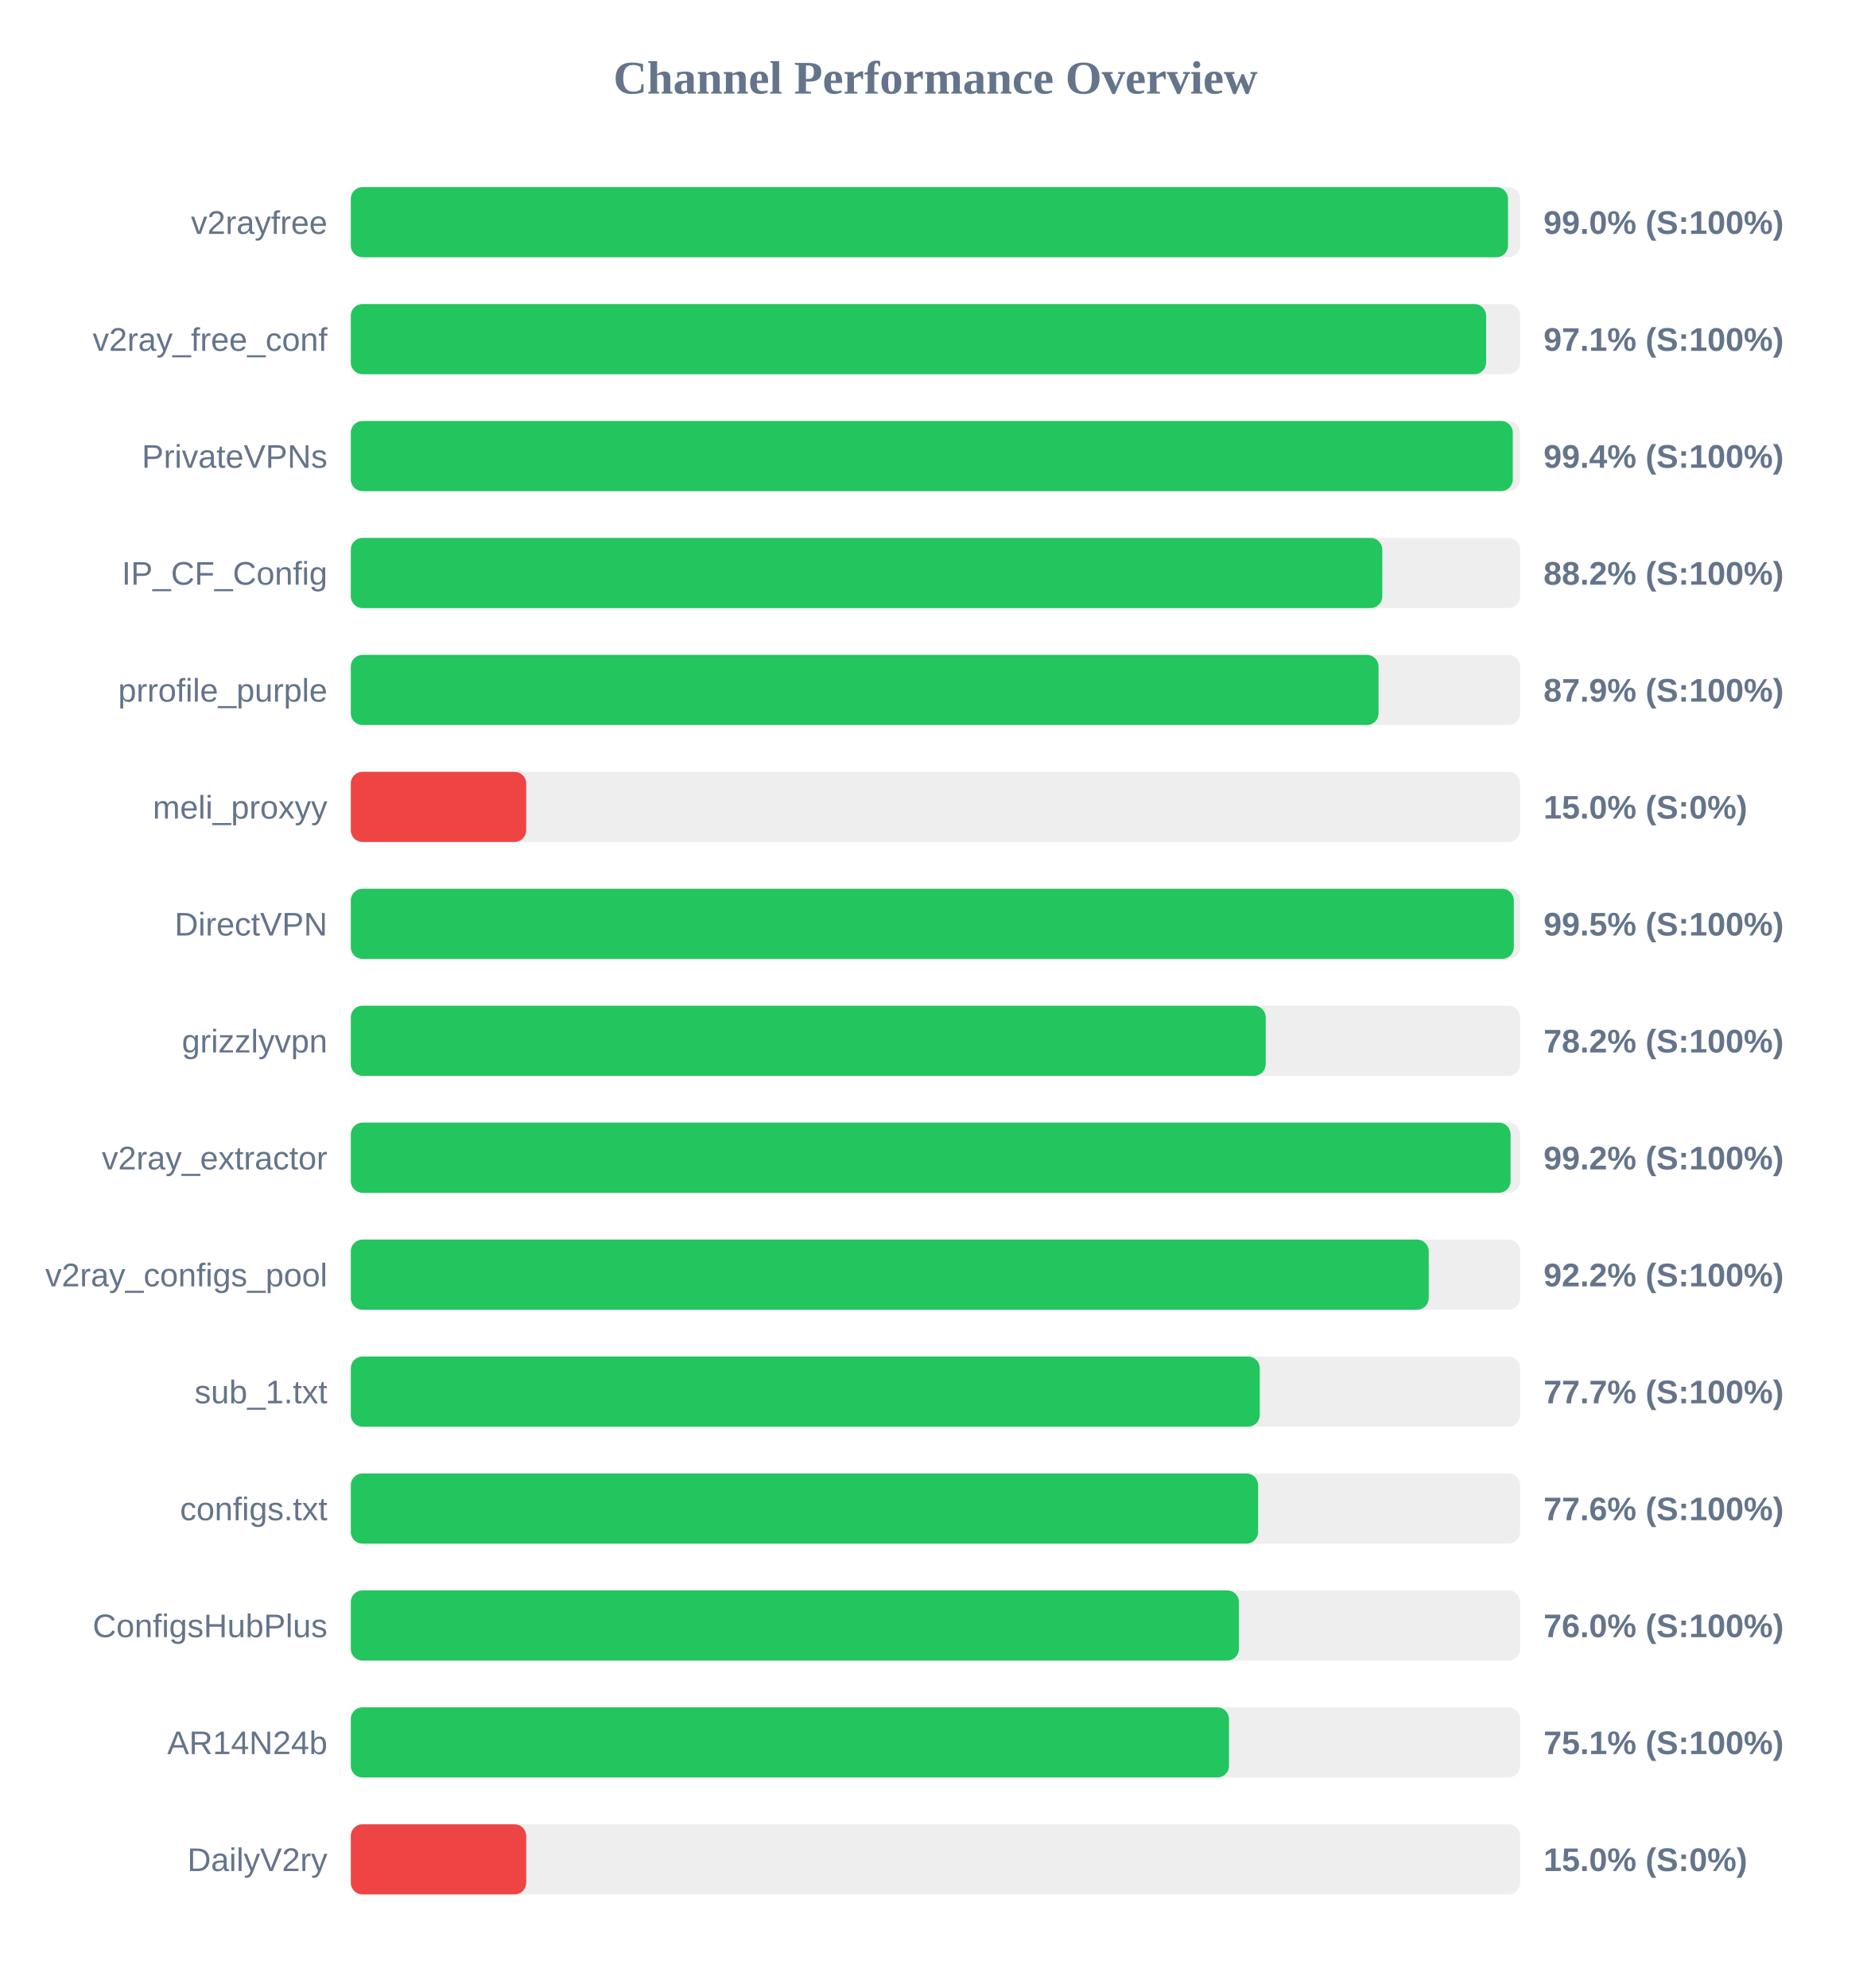
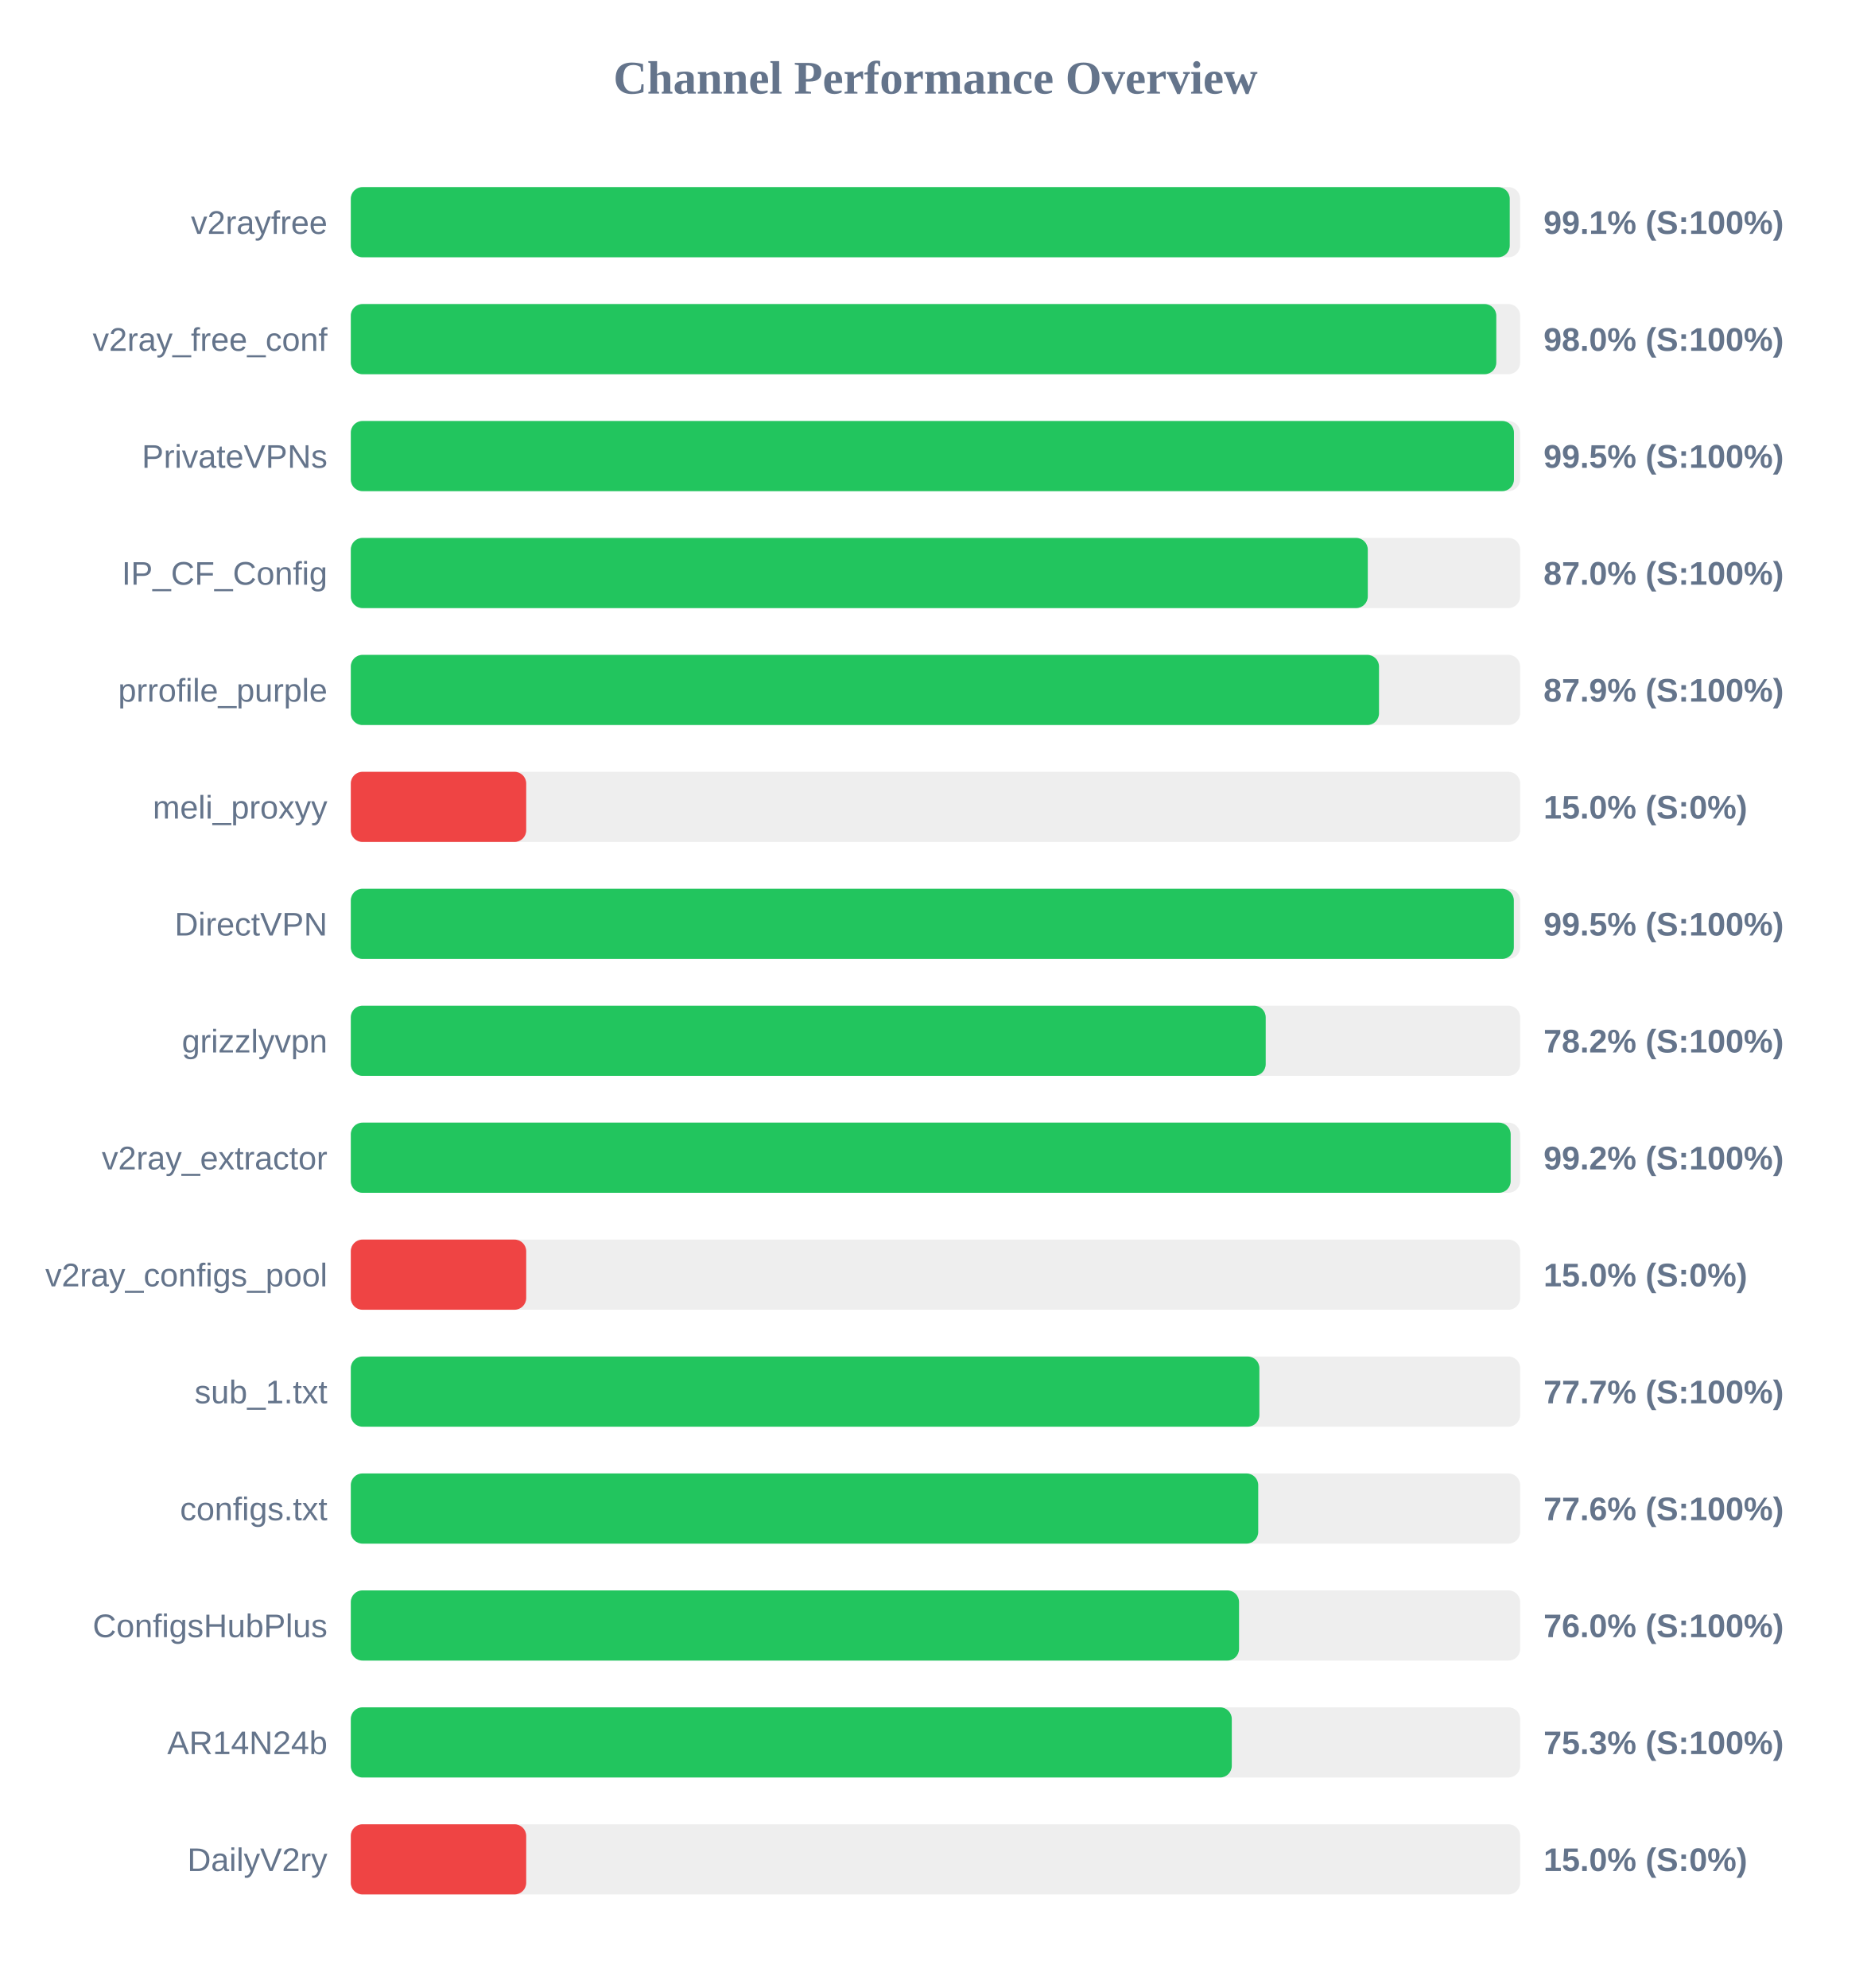
<svg xmlns="http://www.w3.org/2000/svg" width="800" height="850" version="1.1">
  <style>
        .row { font: 14px Arial; fill: #64748b; }
        .score { font: bold 14px Arial; fill: #64748b; }
    </style>
  <text x="400" y="40" text-anchor="middle" font-size="20px" font-weight="bold" fill="#64748b">Channel Performance Overview</text>
  <rect x="150" y="80" width="500" height="30" fill="#eee" rx="5" />
-   <rect x="150" y="80" width="494.8" height="30" fill="#22c55e" rx="5" />
+   <rect x="150" y="80" width="495.55" height="30" fill="#22c55e" rx="5" />
  <text x="140" y="100" text-anchor="end" class="row">v2rayfree</text>
-   <text x="660" y="100" text-anchor="start" class="score">99.0% (S:100%)</text>
+   <text x="660" y="100" text-anchor="start" class="score">99.1% (S:100%)</text>
  <rect x="150" y="130" width="500" height="30" fill="#eee" rx="5" />
-   <rect x="150" y="130" width="485.45" height="30" fill="#22c55e" rx="5" />
+   <rect x="150" y="130" width="489.8" height="30" fill="#22c55e" rx="5" />
  <text x="140" y="150" text-anchor="end" class="row">v2ray_free_conf</text>
-   <text x="660" y="150" text-anchor="start" class="score">97.1% (S:100%)</text>
+   <text x="660" y="150" text-anchor="start" class="score">98.0% (S:100%)</text>
  <rect x="150" y="180" width="500" height="30" fill="#eee" rx="5" />
-   <rect x="150" y="180" width="496.85" height="30" fill="#22c55e" rx="5" />
+   <rect x="150" y="180" width="497.35" height="30" fill="#22c55e" rx="5" />
  <text x="140" y="200" text-anchor="end" class="row">PrivateVPNs</text>
-   <text x="660" y="200" text-anchor="start" class="score">99.4% (S:100%)</text>
+   <text x="660" y="200" text-anchor="start" class="score">99.5% (S:100%)</text>
  <rect x="150" y="230" width="500" height="30" fill="#eee" rx="5" />
-   <rect x="150" y="230" width="441.05" height="30" fill="#22c55e" rx="5" />
+   <rect x="150" y="230" width="434.85" height="30" fill="#22c55e" rx="5" />
  <text x="140" y="250" text-anchor="end" class="row">IP_CF_Config</text>
-   <text x="660" y="250" text-anchor="start" class="score">88.2% (S:100%)</text>
+   <text x="660" y="250" text-anchor="start" class="score">87.0% (S:100%)</text>
  <rect x="150" y="280" width="500" height="30" fill="#eee" rx="5" />
-   <rect x="150" y="280" width="439.45" height="30" fill="#22c55e" rx="5" />
+   <rect x="150" y="280" width="439.65" height="30" fill="#22c55e" rx="5" />
  <text x="140" y="300" text-anchor="end" class="row">prrofile_purple</text>
  <text x="660" y="300" text-anchor="start" class="score">87.9% (S:100%)</text>
  <rect x="150" y="330" width="500" height="30" fill="#eee" rx="5" />
  <rect x="150" y="330" width="75.0" height="30" fill="#ef4444" rx="5" />
  <text x="140" y="350" text-anchor="end" class="row">meli_proxyy</text>
  <text x="660" y="350" text-anchor="start" class="score">15.0% (S:0%)</text>
  <rect x="150" y="380" width="500" height="30" fill="#eee" rx="5" />
  <rect x="150" y="380" width="497.3" height="30" fill="#22c55e" rx="5" />
  <text x="140" y="400" text-anchor="end" class="row">DirectVPN</text>
  <text x="660" y="400" text-anchor="start" class="score">99.5% (S:100%)</text>
  <rect x="150" y="430" width="500" height="30" fill="#eee" rx="5" />
  <rect x="150" y="430" width="391.2" height="30" fill="#22c55e" rx="5" />
  <text x="140" y="450" text-anchor="end" class="row">grizzlyvpn</text>
  <text x="660" y="450" text-anchor="start" class="score">78.2% (S:100%)</text>
  <rect x="150" y="480" width="500" height="30" fill="#eee" rx="5" />
-   <rect x="150" y="480" width="495.9" height="30" fill="#22c55e" rx="5" />
+   <rect x="150" y="480" width="495.95" height="30" fill="#22c55e" rx="5" />
  <text x="140" y="500" text-anchor="end" class="row">v2ray_extractor</text>
  <text x="660" y="500" text-anchor="start" class="score">99.2% (S:100%)</text>
  <rect x="150" y="530" width="500" height="30" fill="#eee" rx="5" />
-   <rect x="150" y="530" width="460.9" height="30" fill="#22c55e" rx="5" />
+   <rect x="150" y="530" width="75.0" height="30" fill="#ef4444" rx="5" />
  <text x="140" y="550" text-anchor="end" class="row">v2ray_configs_pool</text>
-   <text x="660" y="550" text-anchor="start" class="score">92.2% (S:100%)</text>
+   <text x="660" y="550" text-anchor="start" class="score">15.0% (S:0%)</text>
  <rect x="150" y="580" width="500" height="30" fill="#eee" rx="5" />
-   <rect x="150" y="580" width="388.65" height="30" fill="#22c55e" rx="5" />
+   <rect x="150" y="580" width="388.5" height="30" fill="#22c55e" rx="5" />
  <text x="140" y="600" text-anchor="end" class="row">sub_1.txt</text>
  <text x="660" y="600" text-anchor="start" class="score">77.7% (S:100%)</text>
  <rect x="150" y="630" width="500" height="30" fill="#eee" rx="5" />
-   <rect x="150" y="630" width="387.95" height="30" fill="#22c55e" rx="5" />
+   <rect x="150" y="630" width="388.0" height="30" fill="#22c55e" rx="5" />
  <text x="140" y="650" text-anchor="end" class="row">configs.txt</text>
  <text x="660" y="650" text-anchor="start" class="score">77.6% (S:100%)</text>
  <rect x="150" y="680" width="500" height="30" fill="#eee" rx="5" />
-   <rect x="150" y="680" width="379.75" height="30" fill="#22c55e" rx="5" />
+   <rect x="150" y="680" width="379.8" height="30" fill="#22c55e" rx="5" />
  <text x="140" y="700" text-anchor="end" class="row">ConfigsHubPlus</text>
  <text x="660" y="700" text-anchor="start" class="score">76.0% (S:100%)</text>
  <rect x="150" y="730" width="500" height="30" fill="#eee" rx="5" />
-   <rect x="150" y="730" width="375.5" height="30" fill="#22c55e" rx="5" />
+   <rect x="150" y="730" width="376.7" height="30" fill="#22c55e" rx="5" />
  <text x="140" y="750" text-anchor="end" class="row">AR14N24b</text>
-   <text x="660" y="750" text-anchor="start" class="score">75.1% (S:100%)</text>
+   <text x="660" y="750" text-anchor="start" class="score">75.3% (S:100%)</text>
  <rect x="150" y="780" width="500" height="30" fill="#eee" rx="5" />
  <rect x="150" y="780" width="75.0" height="30" fill="#ef4444" rx="5" />
  <text x="140" y="800" text-anchor="end" class="row">DailyV2ry</text>
  <text x="660" y="800" text-anchor="start" class="score">15.0% (S:0%)</text>
</svg>
